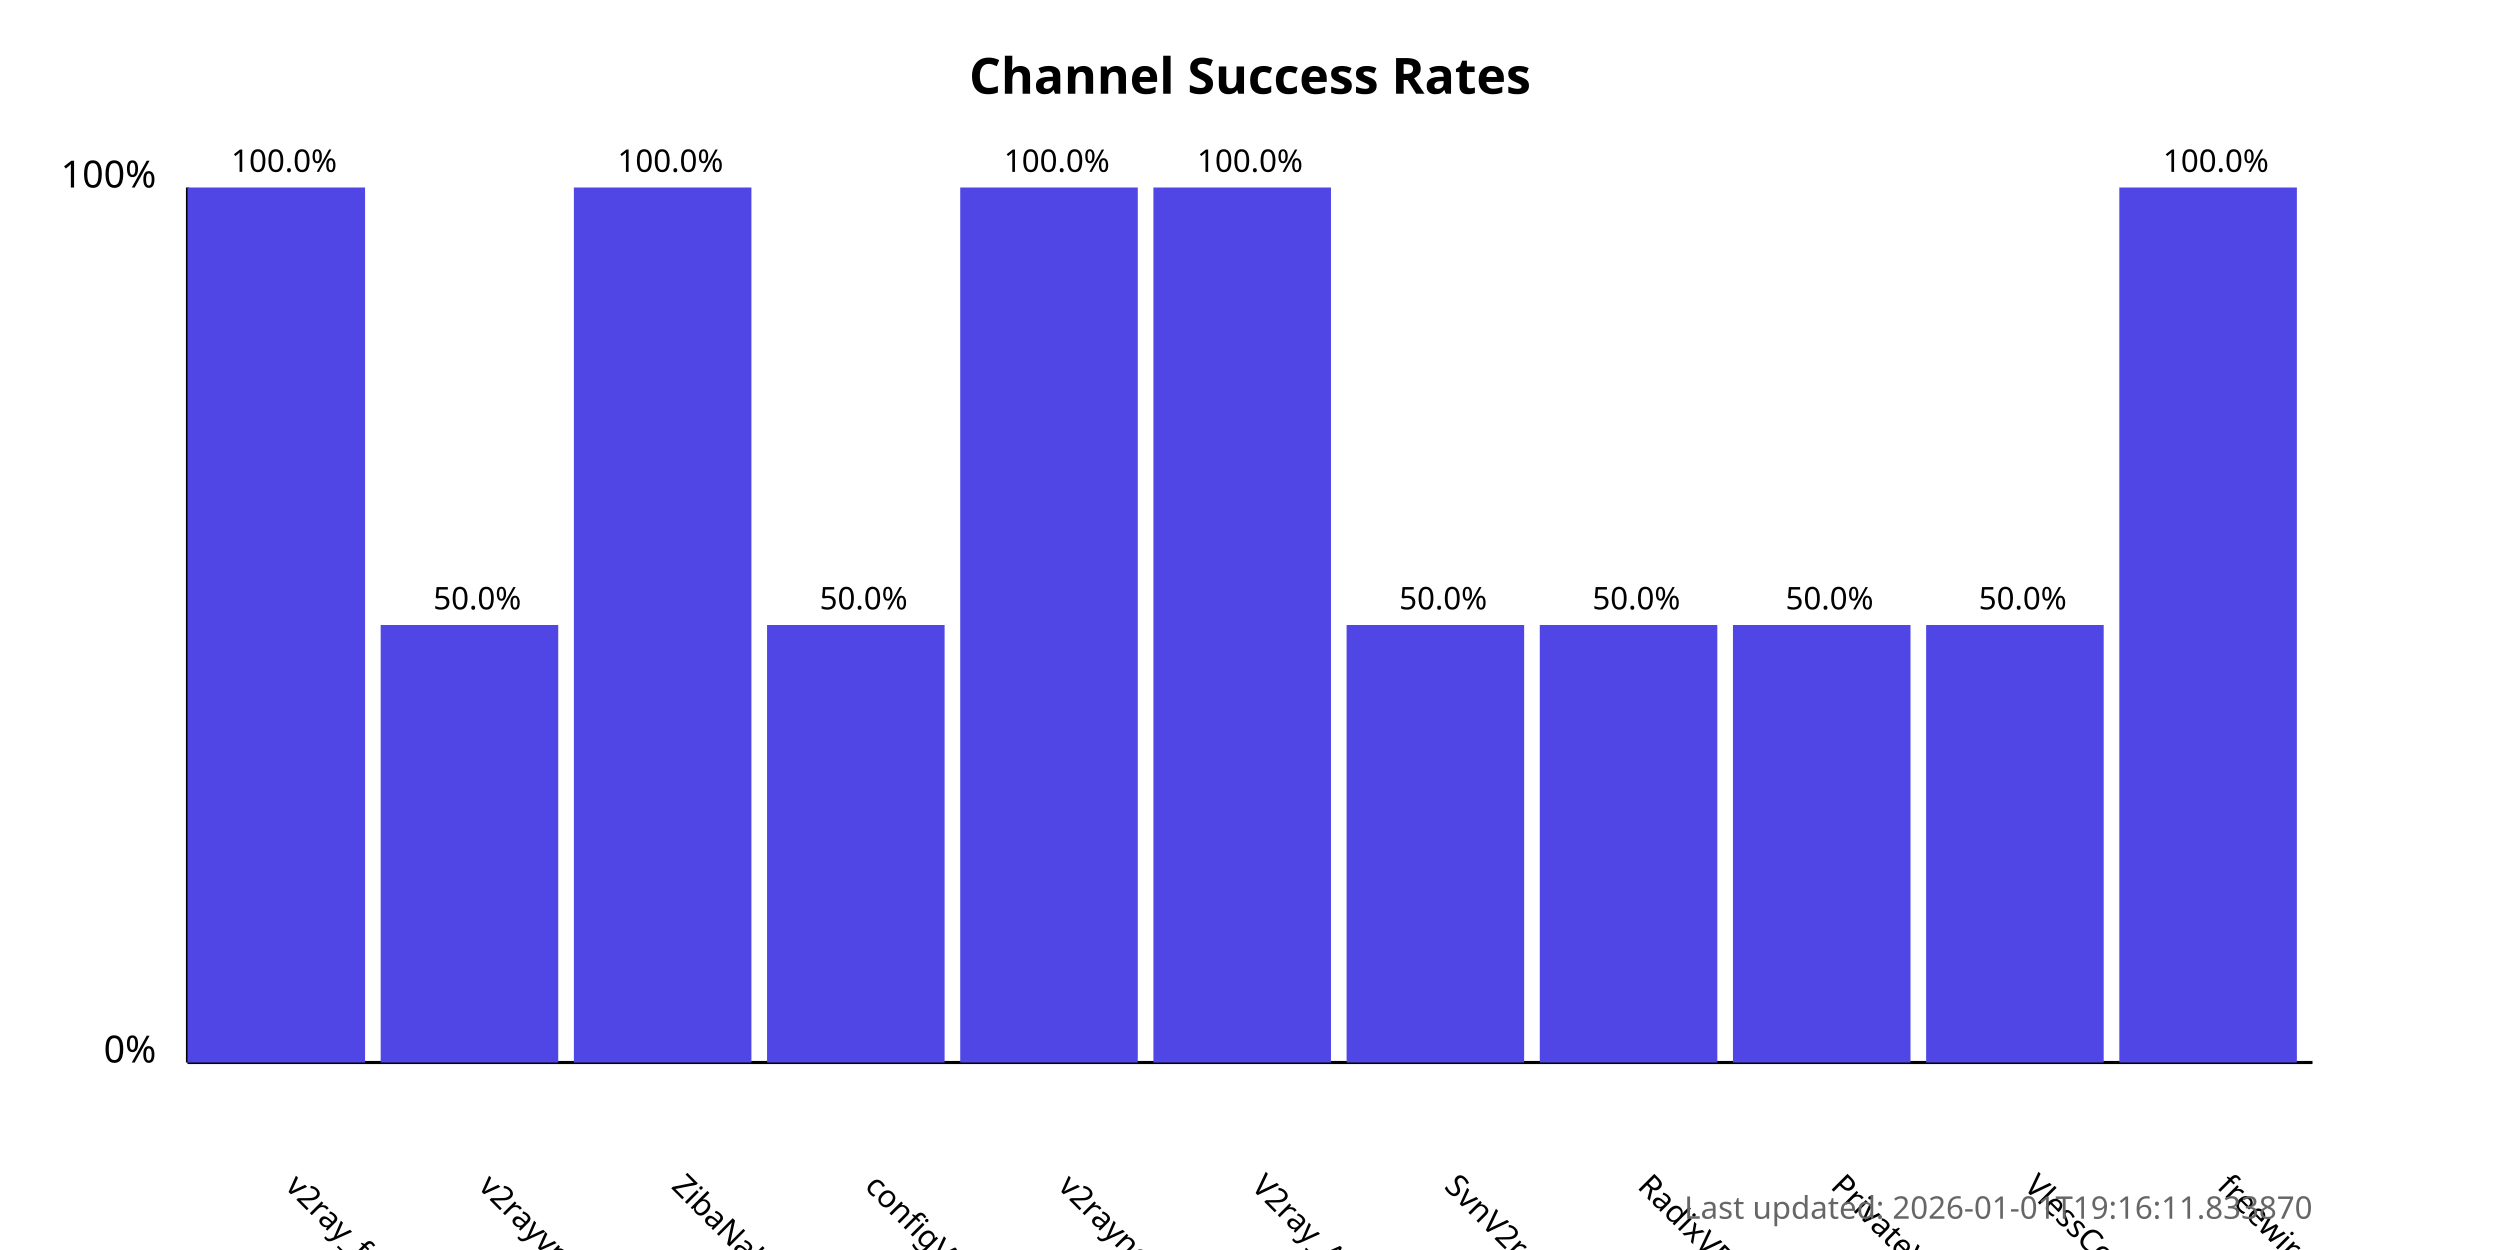
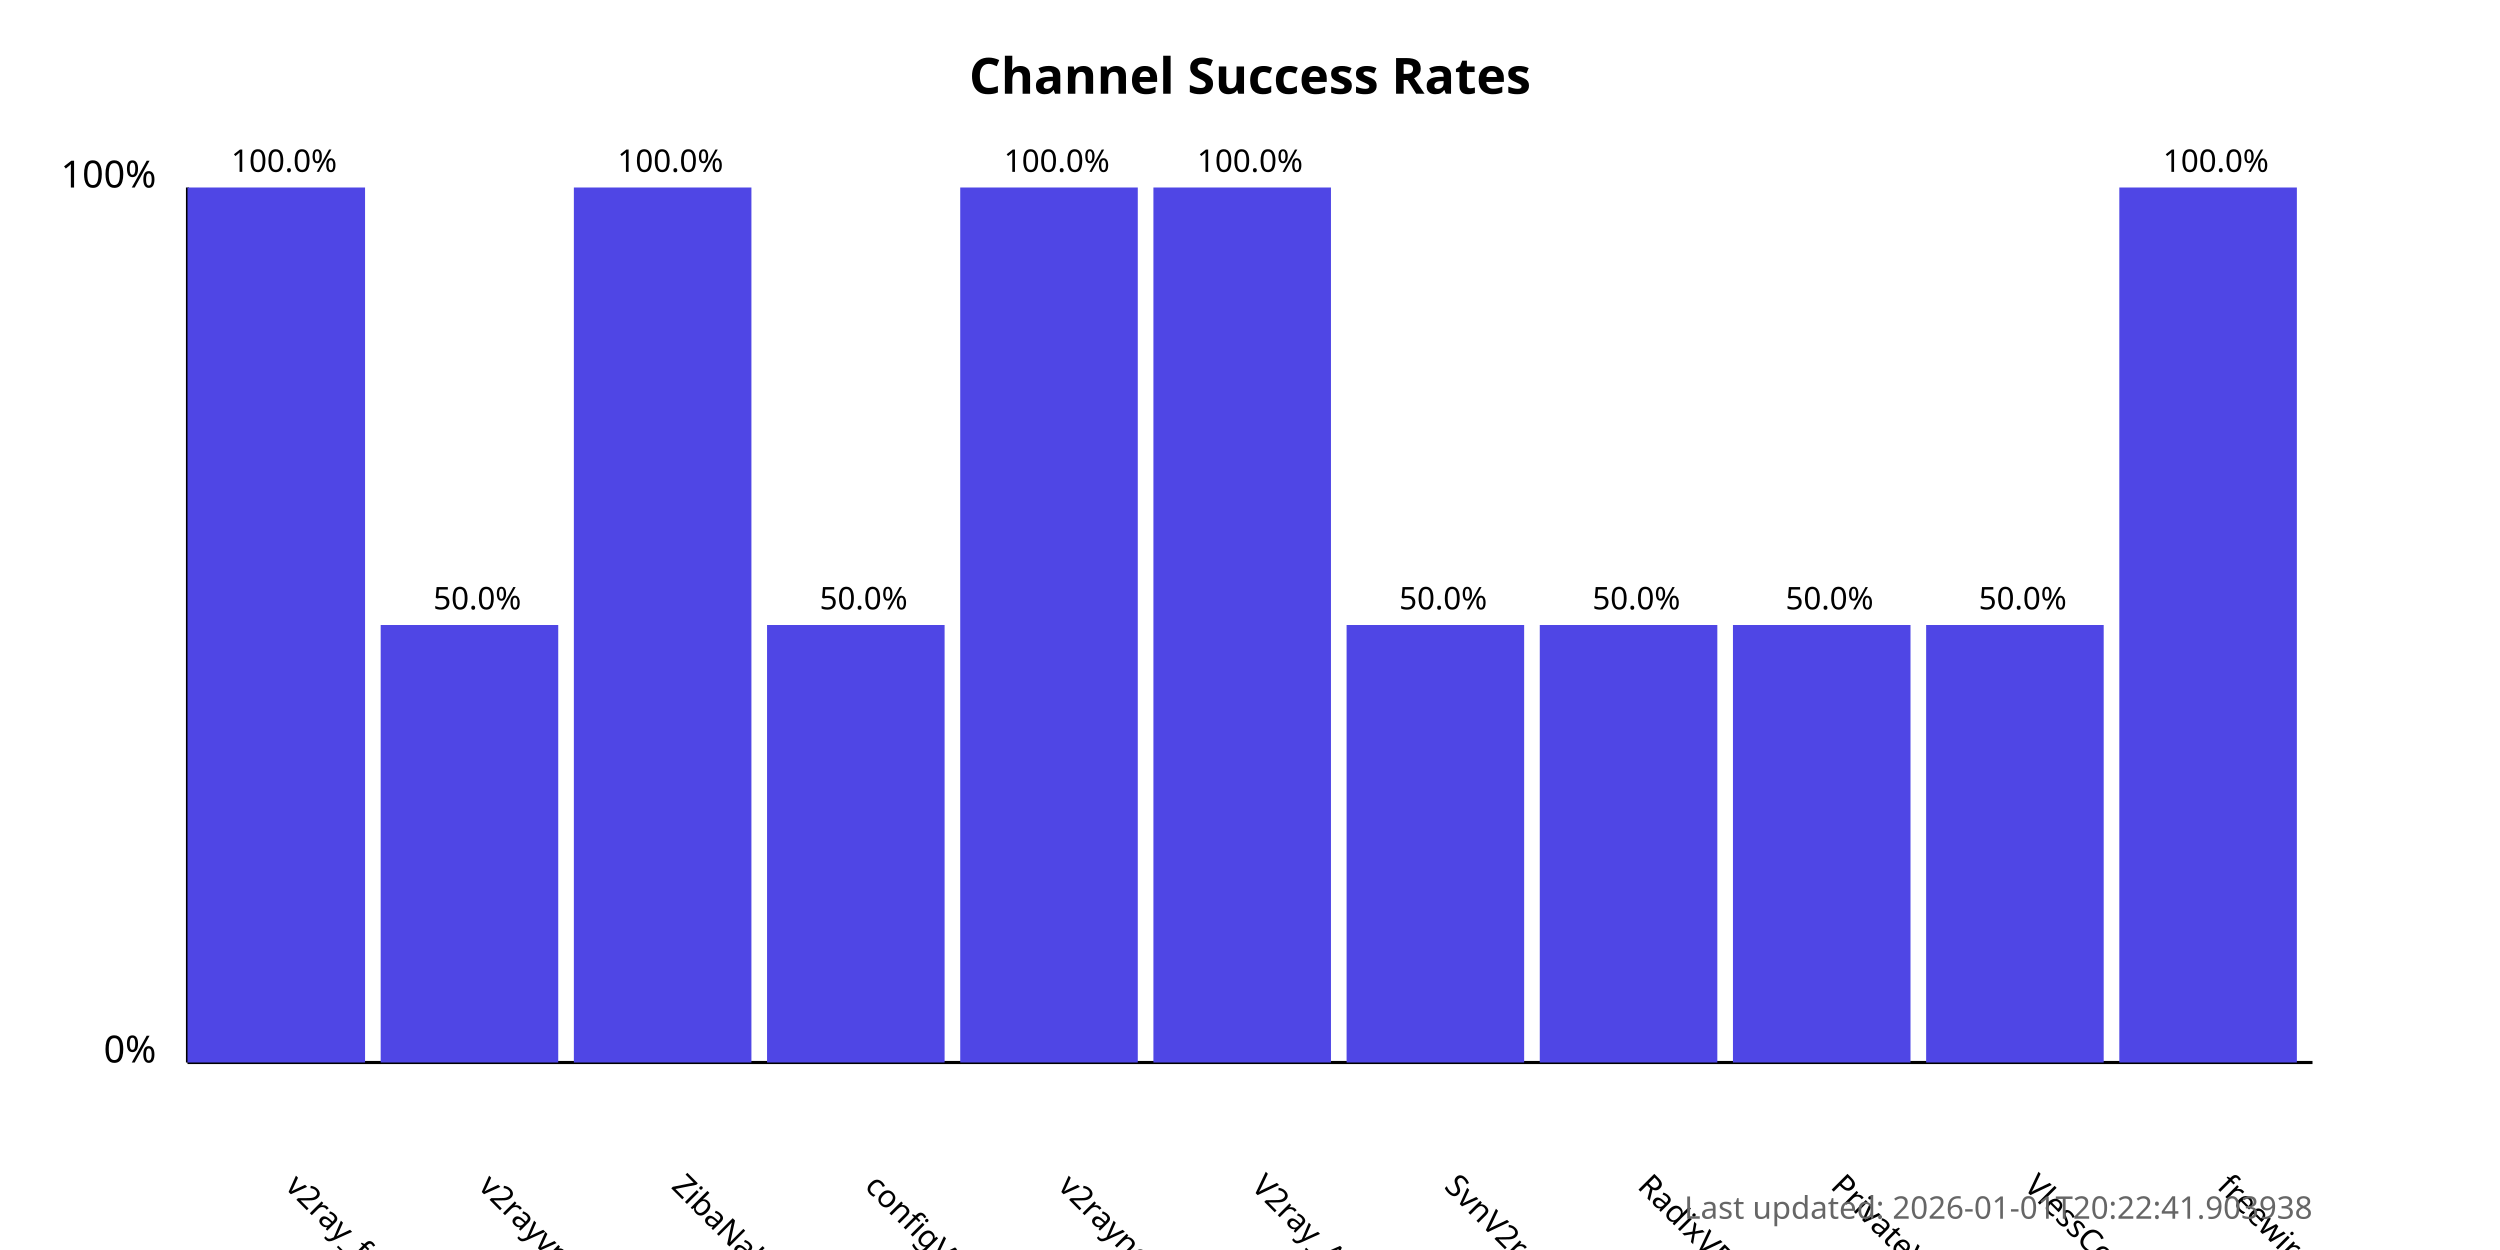
<svg xmlns="http://www.w3.org/2000/svg" width="800" height="400">
  <style>
            .chart-title { font: bold 16px sans-serif; }
            .axis-label { font: 12px sans-serif; }
            .tick-label { font: 10px sans-serif; }
            .bar { fill: #4f46e5; }
            .bar:hover { fill: #6366f1; }
            .timestamp { font: 10px sans-serif; fill: #666; }
        </style>
  <text x="400.0" y="30" text-anchor="middle" class="chart-title">
            Channel Success Rates
        </text>
  <line x1="60" y1="340" x2="60" y2="60" stroke="black" stroke-width="1" />
  <line x1="60" y1="340" x2="740" y2="340" stroke="black" stroke-width="1" />
  <text x="50" y="340" text-anchor="end" class="axis-label">0%</text>
  <text x="50" y="60" text-anchor="end" class="axis-label">100%</text>
  <g>
    <rect x="60" y="60.0" width="56.818" height="280.0" class="bar" />
    <text x="90.909" y="380" transform="rotate(45, 90.90909, 380)" text-anchor="start" class="tick-label">
                v2ray_free_conf
            </text>
    <text x="90.909" y="55.0" text-anchor="middle" class="tick-label">
                100.0%
            </text>
  </g>
  <g>
    <rect x="121.818" y="200.0" width="56.818" height="140.0" class="bar" />
    <text x="152.727" y="380" transform="rotate(45, 152.7273, 380)" text-anchor="start" class="tick-label">
                v2rayvpno
            </text>
    <text x="152.727" y="195.0" text-anchor="middle" class="tick-label">
                50.0%
            </text>
  </g>
  <g>
    <rect x="183.636" y="60.0" width="56.818" height="280.0" class="bar" />
    <text x="214.545" y="380" transform="rotate(45, 214.5455, 380)" text-anchor="start" class="tick-label">
                ZibaNabz
            </text>
    <text x="214.545" y="55.0" text-anchor="middle" class="tick-label">
                100.0%
            </text>
  </g>
  <g>
    <rect x="245.455" y="200.0" width="56.818" height="140.0" class="bar" />
    <text x="276.364" y="380" transform="rotate(45, 276.3636, 380)" text-anchor="start" class="tick-label">
                configV2rayForFree
            </text>
    <text x="276.364" y="195.0" text-anchor="middle" class="tick-label">
                50.0%
            </text>
  </g>
  <g>
    <rect x="307.273" y="60.0" width="56.818" height="280.0" class="bar" />
    <text x="338.182" y="380" transform="rotate(45, 338.1818, 380)" text-anchor="start" class="tick-label">
                v2rayngvpn
            </text>
    <text x="338.182" y="55.0" text-anchor="middle" class="tick-label">
                100.0%
            </text>
  </g>
  <g>
    <rect x="369.091" y="60.0" width="56.818" height="280.0" class="bar" />
    <text x="400.0" y="380" transform="rotate(45, 400.0, 380)" text-anchor="start" class="tick-label">
                V2ray_Alpha
            </text>
    <text x="400.0" y="55.0" text-anchor="middle" class="tick-label">
                100.0%
            </text>
  </g>
  <g>
    <rect x="430.909" y="200.0" width="56.818" height="140.0" class="bar" />
    <text x="461.818" y="380" transform="rotate(45, 461.8182, 380)" text-anchor="start" class="tick-label">
                SvnV2ray
            </text>
    <text x="461.818" y="195.0" text-anchor="middle" class="tick-label">
                50.0%
            </text>
  </g>
  <g>
    <rect x="492.727" y="200.0" width="56.818" height="140.0" class="bar" />
    <text x="523.636" y="380" transform="rotate(45, 523.6364, 380)" text-anchor="start" class="tick-label">
                RadixVPN
            </text>
    <text x="523.636" y="195.0" text-anchor="middle" class="tick-label">
                50.0%
            </text>
  </g>
  <g>
    <rect x="554.545" y="200.0" width="56.818" height="140.0" class="bar" />
    <text x="585.455" y="380" transform="rotate(45, 585.4545, 380)" text-anchor="start" class="tick-label">
                PrivateVPNs
            </text>
    <text x="585.455" y="195.0" text-anchor="middle" class="tick-label">
                50.0%
            </text>
  </g>
  <g>
    <rect x="616.364" y="200.0" width="56.818" height="140.0" class="bar" />
    <text x="647.273" y="380" transform="rotate(45, 647.2727, 380)" text-anchor="start" class="tick-label">
                VlessConfig
            </text>
    <text x="647.273" y="195.0" text-anchor="middle" class="tick-label">
                50.0%
            </text>
  </g>
  <g>
    <rect x="678.182" y="60.0" width="56.818" height="280.0" class="bar" />
    <text x="709.091" y="380" transform="rotate(45, 709.0909, 380)" text-anchor="start" class="tick-label">
                freewireguard
            </text>
    <text x="709.091" y="55.0" text-anchor="middle" class="tick-label">
                100.0%
            </text>
  </g>
  <text x="740" y="390" text-anchor="end" class="timestamp">
-             Last updated: 2026-01-01T19:16:11.833870
+             Last updated: 2026-01-01T20:22:41.903938
        </text>
</svg>
